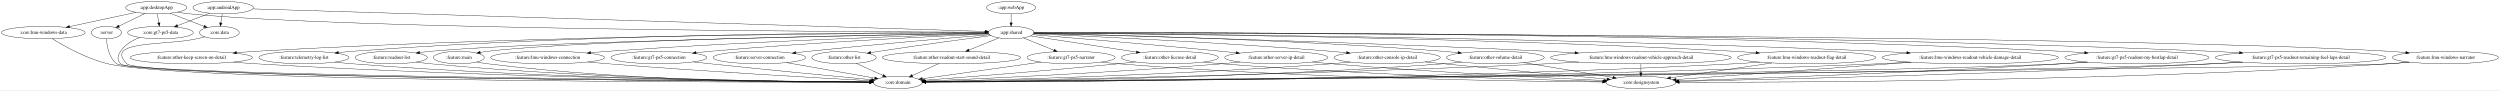
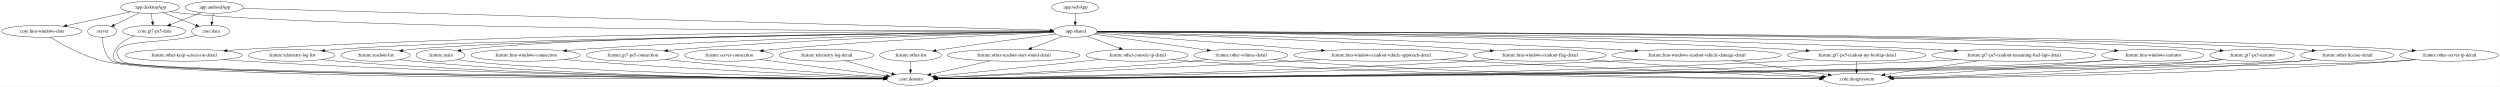
- <svg xmlns="http://www.w3.org/2000/svg" width="7212pt" height="260pt" viewBox="0.00 0.00 7212.28 260.00">
+ <svg xmlns="http://www.w3.org/2000/svg" width="7515pt" height="260pt" viewBox="0.00 0.00 7514.73 260.00">
  <g id="graph0" class="graph" transform="scale(1 1) rotate(0) translate(4 256)">
-     <polygon fill="white" stroke="transparent" points="-4,4 -4,-256 7208.28,-256 7208.28,4 -4,4" />
+     <polygon fill="white" stroke="transparent" points="-4,4 -4,-256 7510.73,-256 7510.73,4 -4,4" />
    <g id="node1" class="node">
      <ellipse fill="none" stroke="black" cx="302.89" cy="-162" rx="43.59" ry="18" />
      <text text-anchor="middle" x="302.89" y="-158.3" font-family="Times,serif" font-size="14.00">:server</text>
    </g>
    <g id="node2" class="node">
-       <ellipse fill="none" stroke="black" cx="2585.89" cy="-18" rx="70.69" ry="18" />
-       <text text-anchor="middle" x="2585.89" y="-14.3" font-family="Times,serif" font-size="14.00">:core:domain</text>
+       <ellipse fill="none" stroke="black" cx="2732.89" cy="-18" rx="70.69" ry="18" />
+       <text text-anchor="middle" x="2732.89" y="-14.3" font-family="Times,serif" font-size="14.00">:core:domain</text>
    </g>
    <g id="edge1" class="edge">
-       <path fill="none" stroke="black" d="M303.16,-143.91C304.53,-123.09 310.3,-88.63 332.89,-72 377.49,-39.16 2106.71,-22.94 2504.76,-19.64" />
-       <polygon fill="black" stroke="black" points="2505.07,-23.14 2515.04,-19.56 2505.01,-16.14 2505.07,-23.14" />
+       <path fill="none" stroke="black" d="M303.16,-143.91C304.52,-123.08 310.29,-88.61 332.89,-72 380.63,-36.91 2238.42,-22.33 2651.89,-19.52" />
+       <polygon fill="black" stroke="black" points="2651.99,-23.02 2661.97,-19.45 2651.95,-16.02 2651.99,-23.02" />
    </g>
    <g id="node3" class="node">
      <ellipse fill="none" stroke="black" cx="639.89" cy="-234" rx="87.18" ry="18" />
      <text text-anchor="middle" x="639.89" y="-230.3" font-family="Times,serif" font-size="14.00">:app:androidApp</text>
    </g>
    <g id="node4" class="node">
-       <ellipse fill="none" stroke="black" cx="2912.89" cy="-162" rx="65.79" ry="18" />
-       <text text-anchor="middle" x="2912.89" y="-158.3" font-family="Times,serif" font-size="14.00">:app:shared</text>
+       <ellipse fill="none" stroke="black" cx="3227.89" cy="-162" rx="65.79" ry="18" />
+       <text text-anchor="middle" x="3227.89" y="-158.3" font-family="Times,serif" font-size="14.00">:app:shared</text>
    </g>
    <g id="edge2" class="edge">
-       <path fill="none" stroke="black" d="M725.53,-230.36C1088.49,-219.18 2496.79,-175.81 2838.08,-165.3" />
-       <polygon fill="black" stroke="black" points="2838.22,-168.8 2848.11,-165 2838,-161.8 2838.22,-168.8" />
+       <path fill="none" stroke="black" d="M725.63,-230.68C1122.6,-219.94 2778.61,-175.15 3152.61,-165.04" />
+       <polygon fill="black" stroke="black" points="3152.87,-168.53 3162.77,-164.76 3152.68,-161.53 3152.87,-168.53" />
    </g>
    <g id="node5" class="node">
      <ellipse fill="none" stroke="black" cx="628.89" cy="-162" rx="57.39" ry="18" />
      <text text-anchor="middle" x="628.89" y="-158.3" font-family="Times,serif" font-size="14.00">:core:data</text>
    </g>
    <g id="edge3" class="edge">
      <path fill="none" stroke="black" d="M637.17,-215.7C635.96,-207.98 634.5,-198.71 633.15,-190.11" />
      <polygon fill="black" stroke="black" points="636.59,-189.44 631.58,-180.1 629.67,-190.53 636.59,-189.44" />
    </g>
    <g id="node6" class="node">
      <ellipse fill="none" stroke="black" cx="458.89" cy="-162" rx="94.78" ry="18" />
      <text text-anchor="middle" x="458.89" y="-158.3" font-family="Times,serif" font-size="14.00">:core:gt7-ps5-data</text>
    </g>
    <g id="edge4" class="edge">
      <path fill="none" stroke="black" d="M600.61,-217.81C573.53,-207.33 537.31,-193.33 508.26,-182.09" />
      <polygon fill="black" stroke="black" points="509.3,-178.74 498.71,-178.4 506.78,-185.27 509.3,-178.74" />
    </g>
    <g id="node9" class="node">
      <ellipse fill="none" stroke="black" cx="1319.89" cy="-90" rx="73.39" ry="18" />
      <text text-anchor="middle" x="1319.89" y="-86.3" font-family="Times,serif" font-size="14.00">:feature:main</text>
    </g>
    <g id="edge10" class="edge">
-       <path fill="none" stroke="black" d="M2847.42,-160.16C2595.55,-156.69 1688.92,-142.07 1402.89,-108 1396.02,-107.18 1388.87,-106.09 1381.78,-104.85" />
-       <polygon fill="black" stroke="black" points="1381.94,-101.32 1371.47,-102.95 1380.67,-108.21 1381.94,-101.32" />
+       <path fill="none" stroke="black" d="M3162.23,-160.62C2878.22,-158.72 1753.96,-148.74 1402.89,-108 1396.02,-107.2 1388.87,-106.12 1381.78,-104.9" />
+       <polygon fill="black" stroke="black" points="1381.94,-101.37 1371.47,-103 1380.67,-108.25 1381.94,-101.37" />
    </g>
    <g id="node10" class="node">
      <ellipse fill="none" stroke="black" cx="1575.89" cy="-90" rx="164.37" ry="18" />
      <text text-anchor="middle" x="1575.89" y="-86.3" font-family="Times,serif" font-size="14.00">:feature:lmu-windows-connection</text>
    </g>
    <g id="edge11" class="edge">
-       <path fill="none" stroke="black" d="M2847.88,-159.22C2671.26,-154.13 2167.71,-137.91 1749.89,-108 1733.84,-106.85 1716.98,-105.45 1700.34,-103.95" />
-       <polygon fill="black" stroke="black" points="1700.28,-100.43 1690.01,-103 1699.64,-107.4 1700.28,-100.43" />
+       <path fill="none" stroke="black" d="M3162.26,-160.09C2954.84,-156.89 2294.94,-144.36 1749.89,-108 1733.43,-106.9 1716.12,-105.5 1699.07,-103.98" />
+       <polygon fill="black" stroke="black" points="1699.34,-100.49 1689.06,-103.08 1698.7,-107.47 1699.34,-100.49" />
    </g>
    <g id="node11" class="node">
      <ellipse fill="none" stroke="black" cx="1896.89" cy="-90" rx="138.38" ry="18" />
      <text text-anchor="middle" x="1896.89" y="-86.3" font-family="Times,serif" font-size="14.00">:feature:gt7-ps5-connection</text>
    </g>
    <g id="edge12" class="edge">
-       <path fill="none" stroke="black" d="M2848.56,-158.25C2704.47,-151.83 2344.93,-134.37 2044.89,-108 2031.62,-106.83 2017.7,-105.45 2003.93,-103.98" />
-       <polygon fill="black" stroke="black" points="2004.26,-100.5 1993.94,-102.9 2003.5,-107.45 2004.26,-100.5" />
+       <path fill="none" stroke="black" d="M3162.71,-159.67C2983.85,-155.68 2470.39,-141.93 2044.89,-108 2031.3,-106.92 2017.03,-105.56 2002.94,-104.09" />
+       <polygon fill="black" stroke="black" points="2003.04,-100.58 1992.73,-102.99 2002.3,-107.54 2003.04,-100.58" />
    </g>
    <g id="node12" class="node">
      <ellipse fill="none" stroke="black" cx="2186.89" cy="-90" rx="133.48" ry="18" />
      <text text-anchor="middle" x="2186.89" y="-86.3" font-family="Times,serif" font-size="14.00">:feature:server-connection</text>
    </g>
    <g id="edge13" class="edge">
-       <path fill="none" stroke="black" d="M2851.03,-155.97C2744.36,-147.17 2518.98,-128 2328.89,-108 2316.81,-106.73 2304.16,-105.32 2291.6,-103.88" />
-       <polygon fill="black" stroke="black" points="2291.9,-100.39 2281.56,-102.72 2291.09,-107.34 2291.9,-100.39" />
+       <path fill="none" stroke="black" d="M3163.2,-158.53C3015.26,-152.57 2640.93,-135.85 2328.89,-108 2316.28,-106.87 2303.05,-105.52 2289.96,-104.08" />
+       <polygon fill="black" stroke="black" points="2290.32,-100.6 2279.99,-102.96 2289.54,-107.55 2290.32,-100.6" />
    </g>
    <g id="node13" class="node">
-       <ellipse fill="none" stroke="black" cx="7050.89" cy="-90" rx="153.27" ry="18" />
-       <text text-anchor="middle" x="7050.89" y="-86.3" font-family="Times,serif" font-size="14.00">:feature:lmu-windows-narrator</text>
+       <ellipse fill="none" stroke="black" cx="6466.89" cy="-90" rx="153.27" ry="18" />
+       <text text-anchor="middle" x="6466.89" y="-86.3" font-family="Times,serif" font-size="14.00">:feature:lmu-windows-narrator</text>
    </g>
    <g id="edge14" class="edge">
-       <path fill="none" stroke="black" d="M2978.78,-160.94C3431.02,-160.41 6082.21,-155.29 6887.89,-108 6903.65,-107.08 6920.23,-105.75 6936.55,-104.25" />
-       <polygon fill="black" stroke="black" points="6937.03,-107.72 6946.66,-103.29 6936.37,-100.75 6937.03,-107.72" />
+       <path fill="none" stroke="black" d="M3293.49,-160.65C3682.33,-158.43 5688.63,-145.31 6303.89,-108 6319.65,-107.04 6336.23,-105.7 6352.54,-104.19" />
+       <polygon fill="black" stroke="black" points="6353.03,-107.66 6362.65,-103.23 6352.37,-100.69 6353.03,-107.66" />
    </g>
    <g id="node14" class="node">
-       <ellipse fill="none" stroke="black" cx="3085.89" cy="-90" rx="127.28" ry="18" />
-       <text text-anchor="middle" x="3085.89" y="-86.3" font-family="Times,serif" font-size="14.00">:feature:gt7-ps5-narrator</text>
+       <ellipse fill="none" stroke="black" cx="6765.89" cy="-90" rx="127.28" ry="18" />
+       <text text-anchor="middle" x="6765.89" y="-86.3" font-family="Times,serif" font-size="14.00">:feature:gt7-ps5-narrator</text>
    </g>
    <g id="edge15" class="edge">
-       <path fill="none" stroke="black" d="M2948.32,-146.67C2973.81,-136.35 3008.51,-122.31 3036.69,-110.91" />
-       <polygon fill="black" stroke="black" points="3038.02,-114.15 3045.97,-107.15 3035.39,-107.66 3038.02,-114.15" />
+       <path fill="none" stroke="black" d="M3293.61,-160.94C3706.35,-160.45 5945.35,-155.6 6628.89,-108 6641.85,-107.1 6655.45,-105.82 6668.86,-104.36" />
+       <polygon fill="black" stroke="black" points="6669.51,-107.8 6679.06,-103.21 6668.73,-100.85 6669.51,-107.8" />
    </g>
    <g id="node15" class="node">
-       <ellipse fill="none" stroke="black" cx="3370.89" cy="-90" rx="139.98" ry="18" />
-       <text text-anchor="middle" x="3370.89" y="-86.3" font-family="Times,serif" font-size="14.00">:feature:other-license-detail</text>
+       <ellipse fill="none" stroke="black" cx="7050.89" cy="-90" rx="139.98" ry="18" />
+       <text text-anchor="middle" x="7050.89" y="-86.3" font-family="Times,serif" font-size="14.00">:feature:other-license-detail</text>
    </g>
    <g id="edge16" class="edge">
-       <path fill="none" stroke="black" d="M2969.05,-152.42C3045.1,-140.79 3181.97,-119.87 3274.6,-105.72" />
-       <polygon fill="black" stroke="black" points="3275.18,-109.17 3284.54,-104.2 3274.13,-102.25 3275.18,-109.17" />
+       <path fill="none" stroke="black" d="M3293.57,-160.94C3725.14,-160.45 6160.24,-155.54 6901.89,-108 6916.14,-107.09 6931.12,-105.78 6945.87,-104.3" />
+       <polygon fill="black" stroke="black" points="6946.44,-107.76 6956.03,-103.25 6945.72,-100.8 6946.44,-107.76" />
    </g>
    <g id="node16" class="node">
-       <ellipse fill="none" stroke="black" cx="2430.89" cy="-90" rx="92.88" ry="18" />
-       <text text-anchor="middle" x="2430.89" y="-86.3" font-family="Times,serif" font-size="14.00">:feature:other-list</text>
+       <ellipse fill="none" stroke="black" cx="2732.89" cy="-90" rx="92.88" ry="18" />
+       <text text-anchor="middle" x="2732.89" y="-86.3" font-family="Times,serif" font-size="14.00">:feature:other-list</text>
    </g>
    <g id="edge17" class="edge">
-       <path fill="none" stroke="black" d="M2855.04,-153.48C2780.32,-143.64 2646.25,-125.57 2531.89,-108 2524.08,-106.8 2515.94,-105.5 2507.82,-104.18" />
-       <polygon fill="black" stroke="black" points="2508.38,-100.73 2497.94,-102.56 2507.24,-107.64 2508.38,-100.73" />
+       <path fill="none" stroke="black" d="M3169.39,-153.74C3092.38,-144.05 2952.8,-126 2833.89,-108 2826.01,-106.81 2817.8,-105.51 2809.62,-104.19" />
+       <polygon fill="black" stroke="black" points="2810.1,-100.72 2799.66,-102.56 2808.97,-107.63 2810.1,-100.72" />
    </g>
    <g id="node17" class="node">
-       <ellipse fill="none" stroke="black" cx="3677.89" cy="-90" rx="148.67" ry="18" />
-       <text text-anchor="middle" x="3677.89" y="-86.3" font-family="Times,serif" font-size="14.00">:feature:other-server-ip-detail</text>
+       <ellipse fill="none" stroke="black" cx="7357.89" cy="-90" rx="148.67" ry="18" />
+       <text text-anchor="middle" x="7357.89" y="-86.3" font-family="Times,serif" font-size="14.00">:feature:other-server-ip-detail</text>
    </g>
    <g id="edge18" class="edge">
-       <path fill="none" stroke="black" d="M2974.97,-155.99C3084.88,-147.04 3320.9,-127.39 3519.89,-108 3533.48,-106.68 3547.72,-105.23 3561.85,-103.75" />
-       <polygon fill="black" stroke="black" points="3562.53,-107.2 3572.11,-102.68 3561.8,-100.24 3562.53,-107.2" />
+       <path fill="none" stroke="black" d="M3293.73,-160.97C3745.64,-160.63 6394.9,-156.57 7199.89,-108 7215.02,-107.09 7230.94,-105.78 7246.61,-104.3" />
+       <polygon fill="black" stroke="black" points="7247.25,-107.75 7256.86,-103.3 7246.57,-100.78 7247.25,-107.75" />
    </g>
    <g id="node18" class="node">
-       <ellipse fill="none" stroke="black" cx="3997.89" cy="-90" rx="153.27" ry="18" />
-       <text text-anchor="middle" x="3997.89" y="-86.3" font-family="Times,serif" font-size="14.00">:feature:other-console-ip-detail</text>
+       <ellipse fill="none" stroke="black" cx="3413.89" cy="-90" rx="153.27" ry="18" />
+       <text text-anchor="middle" x="3413.89" y="-86.3" font-family="Times,serif" font-size="14.00">:feature:other-console-ip-detail</text>
    </g>
    <g id="edge19" class="edge">
-       <path fill="none" stroke="black" d="M2977.3,-158.35C3127.76,-151.93 3513.93,-134.12 3835.89,-108 3850.32,-106.83 3865.45,-105.45 3880.44,-103.98" />
-       <polygon fill="black" stroke="black" points="3881.17,-107.43 3890.77,-102.96 3880.48,-100.46 3881.17,-107.43" />
+       <path fill="none" stroke="black" d="M3265.08,-147C3292.54,-136.67 3330.29,-122.46 3360.9,-110.94" />
+       <polygon fill="black" stroke="black" points="3362.44,-114.1 3370.56,-107.31 3359.97,-107.55 3362.44,-114.1" />
    </g>
    <g id="node19" class="node">
-       <ellipse fill="none" stroke="black" cx="2740.89" cy="-90" rx="199.56" ry="18" />
-       <text text-anchor="middle" x="2740.89" y="-86.3" font-family="Times,serif" font-size="14.00">:feature:other-readout-start-sound-detail</text>
+       <ellipse fill="none" stroke="black" cx="3042.89" cy="-90" rx="199.56" ry="18" />
+       <text text-anchor="middle" x="3042.89" y="-86.3" font-family="Times,serif" font-size="14.00">:feature:other-readout-start-sound-detail</text>
    </g>
    <g id="edge20" class="edge">
-       <path fill="none" stroke="black" d="M2877.67,-146.67C2852.79,-136.54 2819.07,-122.82 2791.34,-111.53" />
-       <polygon fill="black" stroke="black" points="2792.39,-108.18 2781.81,-107.65 2789.75,-114.66 2792.39,-108.18" />
+       <path fill="none" stroke="black" d="M3190.9,-147C3163.87,-136.78 3126.82,-122.76 3096.55,-111.31" />
+       <polygon fill="black" stroke="black" points="3097.58,-107.95 3086.98,-107.68 3095.1,-114.5 3097.58,-107.95" />
    </g>
    <g id="node20" class="node">
-       <ellipse fill="none" stroke="black" cx="4309.89" cy="-90" rx="141.07" ry="18" />
-       <text text-anchor="middle" x="4309.89" y="-86.3" font-family="Times,serif" font-size="14.00">:feature:other-volume-detail</text>
+       <ellipse fill="none" stroke="black" cx="3725.89" cy="-90" rx="141.07" ry="18" />
+       <text text-anchor="middle" x="3725.89" y="-86.3" font-family="Times,serif" font-size="14.00">:feature:other-volume-detail</text>
    </g>
    <g id="edge21" class="edge">
-       <path fill="none" stroke="black" d="M2978.23,-159.84C3163.6,-156.21 3708.65,-143.12 4159.89,-108 4173.56,-106.94 4187.9,-105.6 4202.07,-104.14" />
-       <polygon fill="black" stroke="black" points="4202.77,-107.59 4212.35,-103.06 4202.04,-100.63 4202.77,-107.59" />
+       <path fill="none" stroke="black" d="M3285.02,-152.97C3367.85,-141.33 3522.55,-119.58 3624.89,-105.2" />
+       <polygon fill="black" stroke="black" points="3625.52,-108.64 3634.94,-103.78 3624.55,-101.71 3625.52,-108.64" />
    </g>
    <g id="node21" class="node">
      <ellipse fill="none" stroke="black" cx="547.89" cy="-90" rx="176.57" ry="18" />
      <text text-anchor="middle" x="547.89" y="-86.3" font-family="Times,serif" font-size="14.00">:feature:other-keep-screen-on-detail</text>
    </g>
    <g id="edge22" class="edge">
-       <path fill="none" stroke="black" d="M2847.31,-161C2582.64,-160.68 1567.37,-156.17 733.89,-108 715.92,-106.96 696.99,-105.57 678.37,-104.04" />
-       <polygon fill="black" stroke="black" points="678.62,-100.55 668.37,-103.19 678.04,-107.52 678.62,-100.55" />
+       <path fill="none" stroke="black" d="M3161.83,-161.29C2873.62,-162.2 1697.6,-162.21 733.89,-108 715.91,-106.99 696.99,-105.62 678.37,-104.09" />
+       <polygon fill="black" stroke="black" points="678.62,-100.6 668.36,-103.25 678.04,-107.57 678.62,-100.6" />
    </g>
    <g id="node22" class="node">
      <ellipse fill="none" stroke="black" cx="872.89" cy="-90" rx="129.98" ry="18" />
      <text text-anchor="middle" x="872.89" y="-86.3" font-family="Times,serif" font-size="14.00">:feature:telemetry-log-list</text>
    </g>
    <g id="edge23" class="edge">
-       <path fill="none" stroke="black" d="M2847.11,-161.4C2603.5,-162.4 1729.63,-161.78 1011.89,-108 999.04,-107.04 985.56,-105.74 972.25,-104.3" />
-       <polygon fill="black" stroke="black" points="972.45,-100.8 962.12,-103.17 971.67,-107.76 972.45,-100.8" />
+       <path fill="none" stroke="black" d="M3162.39,-160.3C2842.91,-156.75 1445.96,-139.66 1011.89,-108 998.94,-107.06 985.35,-105.77 971.95,-104.32" />
+       <polygon fill="black" stroke="black" points="972.07,-100.81 961.75,-103.18 971.3,-107.77 972.07,-100.81" />
    </g>
    <g id="node23" class="node">
      <ellipse fill="none" stroke="black" cx="1124.89" cy="-90" rx="103.98" ry="18" />
      <text text-anchor="middle" x="1124.89" y="-86.3" font-family="Times,serif" font-size="14.00">:feature:readout-list</text>
    </g>
    <g id="edge24" class="edge">
-       <path fill="none" stroke="black" d="M2847.31,-159.96C2578.34,-155.52 1558.79,-137.11 1237.89,-108 1227.71,-107.08 1217.05,-105.84 1206.51,-104.44" />
-       <polygon fill="black" stroke="black" points="1206.85,-100.96 1196.47,-103.07 1205.9,-107.89 1206.85,-100.96" />
+       <path fill="none" stroke="black" d="M3162.47,-160.34C2863.39,-157.15 1624.33,-142.09 1237.89,-108 1227.71,-107.1 1217.04,-105.88 1206.51,-104.49" />
+       <polygon fill="black" stroke="black" points="1206.85,-101.01 1196.46,-103.12 1205.9,-107.94 1206.85,-101.01" />
    </g>
    <g id="node24" class="node">
-       <ellipse fill="none" stroke="black" cx="4729.89" cy="-90" rx="260.75" ry="18" />
-       <text text-anchor="middle" x="4729.89" y="-86.3" font-family="Times,serif" font-size="14.00">:feature:lmu-windows-readout-vehicle-approach-detail</text>
+       <ellipse fill="none" stroke="black" cx="4145.89" cy="-90" rx="260.75" ry="18" />
+       <text text-anchor="middle" x="4145.89" y="-86.3" font-family="Times,serif" font-size="14.00">:feature:lmu-windows-readout-vehicle-approach-detail</text>
    </g>
    <g id="edge25" class="edge">
-       <path fill="none" stroke="black" d="M2978.14,-159.43C3191.19,-154.17 3885.81,-135.9 4459.89,-108 4485.68,-106.75 4512.85,-105.25 4539.61,-103.67" />
-       <polygon fill="black" stroke="black" points="4540.06,-107.14 4549.84,-103.06 4539.65,-100.16 4540.06,-107.14" />
+       <path fill="none" stroke="black" d="M3290.27,-156.24C3427.54,-145.78 3760.11,-120.42 3967.86,-104.57" />
+       <polygon fill="black" stroke="black" points="3968.27,-108.05 3977.97,-103.8 3967.73,-101.07 3968.27,-108.05" />
    </g>
    <g id="node25" class="node">
-       <ellipse fill="none" stroke="black" cx="5207.89" cy="-90" rx="199.56" ry="18" />
-       <text text-anchor="middle" x="5207.89" y="-86.3" font-family="Times,serif" font-size="14.00">:feature:lmu-windows-readout-flag-detail</text>
+       <ellipse fill="none" stroke="black" cx="4623.89" cy="-90" rx="199.56" ry="18" />
+       <text text-anchor="middle" x="4623.89" y="-86.3" font-family="Times,serif" font-size="14.00">:feature:lmu-windows-readout-flag-detail</text>
    </g>
    <g id="edge26" class="edge">
-       <path fill="none" stroke="black" d="M2978.74,-160.67C3236.85,-159.11 4204.56,-150.57 4999.89,-108 5019.94,-106.93 5041.06,-105.52 5061.85,-103.98" />
-       <polygon fill="black" stroke="black" points="5062.31,-107.45 5072.02,-103.21 5061.79,-100.47 5062.31,-107.45" />
+       <path fill="none" stroke="black" d="M3292.65,-158.95C3471.53,-153.12 3987.57,-135.05 4415.89,-108 4435.22,-106.78 4455.55,-105.33 4475.62,-103.79" />
+       <polygon fill="black" stroke="black" points="4476.06,-107.27 4485.76,-103.01 4475.52,-100.29 4476.06,-107.27" />
    </g>
    <g id="node26" class="node">
-       <ellipse fill="none" stroke="black" cx="5679.89" cy="-90" rx="254.55" ry="18" />
-       <text text-anchor="middle" x="5679.89" y="-86.3" font-family="Times,serif" font-size="14.00">:feature:lmu-windows-readout-vehicle-damage-detail</text>
+       <ellipse fill="none" stroke="black" cx="5095.89" cy="-90" rx="254.55" ry="18" />
+       <text text-anchor="middle" x="5095.89" y="-86.3" font-family="Times,serif" font-size="14.00">:feature:lmu-windows-readout-vehicle-damage-detail</text>
    </g>
    <g id="edge27" class="edge">
-       <path fill="none" stroke="black" d="M2978.69,-160.66C3267.09,-158.93 4448.13,-149.54 5416.89,-108 5442.73,-106.89 5469.98,-105.44 5496.76,-103.86" />
-       <polygon fill="black" stroke="black" points="5497.23,-107.34 5507,-103.25 5496.81,-100.35 5497.23,-107.34" />
+       <path fill="none" stroke="black" d="M3293.28,-159.58C3511.58,-154.68 4235.23,-137.18 4832.89,-108 4858.12,-106.77 4884.69,-105.28 4910.86,-103.7" />
+       <polygon fill="black" stroke="black" points="4911.1,-107.19 4920.87,-103.09 4910.67,-100.2 4911.1,-107.19" />
    </g>
    <g id="node27" class="node">
-       <ellipse fill="none" stroke="black" cx="6160.89" cy="-90" rx="207.96" ry="18" />
-       <text text-anchor="middle" x="6160.89" y="-86.3" font-family="Times,serif" font-size="14.00">:feature:gt7-ps5-readout-my-bestlap-detail</text>
+       <ellipse fill="none" stroke="black" cx="5576.89" cy="-90" rx="207.96" ry="18" />
+       <text text-anchor="middle" x="5576.89" y="-86.3" font-family="Times,serif" font-size="14.00">:feature:gt7-ps5-readout-my-bestlap-detail</text>
    </g>
    <g id="edge28" class="edge">
-       <path fill="none" stroke="black" d="M2978.52,-161.33C3301.6,-162.63 4755.16,-164.9 5943.89,-108 5965.25,-106.98 5987.77,-105.58 6009.89,-104.01" />
-       <polygon fill="black" stroke="black" points="6010.29,-107.49 6020.02,-103.29 6009.79,-100.51 6010.29,-107.49" />
+       <path fill="none" stroke="black" d="M3293.36,-160.64C3554.31,-158.96 4545.49,-149.99 5359.89,-108 5381,-106.91 5403.24,-105.49 5425.12,-103.93" />
+       <polygon fill="black" stroke="black" points="5425.42,-107.41 5435.14,-103.2 5424.91,-100.43 5425.42,-107.41" />
    </g>
    <g id="node28" class="node">
-       <ellipse fill="none" stroke="black" cx="6632.89" cy="-90" rx="246.16" ry="18" />
-       <text text-anchor="middle" x="6632.89" y="-86.3" font-family="Times,serif" font-size="14.00">:feature:gt7-ps5-readout-remaining-fuel-laps-detail</text>
+       <ellipse fill="none" stroke="black" cx="6048.89" cy="-90" rx="246.16" ry="18" />
+       <text text-anchor="middle" x="6048.89" y="-86.3" font-family="Times,serif" font-size="14.00">:feature:gt7-ps5-readout-remaining-fuel-laps-detail</text>
    </g>
    <g id="edge29" class="edge">
-       <path fill="none" stroke="black" d="M2978.7,-161.25C3328.67,-162.32 5006.94,-164.15 6377.89,-108 6403.34,-106.96 6430.21,-105.53 6456.56,-103.94" />
-       <polygon fill="black" stroke="black" points="6456.87,-107.42 6466.64,-103.32 6456.44,-100.44 6456.87,-107.42" />
+       <path fill="none" stroke="black" d="M3293.84,-160.75C3586.8,-159.41 4799.52,-151.39 5793.89,-108 5818.93,-106.91 5845.34,-105.47 5871.3,-103.89" />
+       <polygon fill="black" stroke="black" points="5871.84,-107.36 5881.61,-103.25 5871.41,-100.38 5871.84,-107.36" />
    </g>
    <g id="edge31" class="edge">
-       <path fill="none" stroke="black" d="M586.75,-149.65C578.85,-147.66 570.63,-145.69 562.89,-144 470.18,-123.79 295.59,-139.89 361.89,-72 400.06,-32.9 2109.67,-21.51 2504.93,-19.39" />
-       <polygon fill="black" stroke="black" points="2505.15,-22.89 2515.13,-19.34 2505.11,-15.89 2505.15,-22.89" />
+       <path fill="none" stroke="black" d="M586.75,-149.65C578.85,-147.66 570.63,-145.69 562.89,-144 470.18,-123.79 295.54,-139.84 361.89,-72 402.79,-30.17 2241,-20.84 2651.97,-19.27" />
+       <polygon fill="black" stroke="black" points="2652,-22.77 2661.99,-19.23 2651.97,-15.77 2652,-22.77" />
    </g>
    <g id="edge32" class="edge">
-       <path fill="none" stroke="black" d="M399.35,-147.84C378.12,-139.97 356.39,-127.53 343.89,-108 335.26,-94.53 332.71,-83.45 343.89,-72 382.4,-32.57 2107.7,-21.42 2504.93,-19.38" />
-       <polygon fill="black" stroke="black" points="2505.2,-22.88 2515.18,-19.33 2505.16,-15.88 2505.2,-22.88" />
+       <path fill="none" stroke="black" d="M399.35,-147.84C378.12,-139.97 356.39,-127.53 343.89,-108 335.26,-94.53 332.7,-83.44 343.89,-72 385.13,-29.83 2239.28,-20.76 2652.03,-19.26" />
+       <polygon fill="black" stroke="black" points="2652.1,-22.76 2662.09,-19.22 2652.08,-15.76 2652.1,-22.76" />
    </g>
    <g id="node7" class="node">
      <ellipse fill="none" stroke="black" cx="446.89" cy="-234" rx="88.28" ry="18" />
      <text text-anchor="middle" x="446.89" y="-230.3" font-family="Times,serif" font-size="14.00">:app:desktopApp</text>
    </g>
    <g id="edge9" class="edge">
      <path fill="none" stroke="black" d="M414.21,-217.12C391.9,-206.27 362.31,-191.88 339.24,-180.67" />
      <polygon fill="black" stroke="black" points="340.64,-177.46 330.12,-176.24 337.58,-183.76 340.64,-177.46" />
    </g>
    <g id="edge5" class="edge">
-       <path fill="none" stroke="black" d="M507.75,-220.89C519.69,-218.92 532.15,-217.15 543.89,-216 1004.42,-170.75 2485.03,-164.1 2837.2,-163.15" />
-       <polygon fill="black" stroke="black" points="2837.3,-166.65 2847.29,-163.13 2837.28,-159.65 2837.3,-166.65" />
+       <path fill="none" stroke="black" d="M507.75,-220.86C519.69,-218.9 532.15,-217.14 543.89,-216 1070.1,-165 2771.57,-162.77 3151.98,-162.92" />
+       <polygon fill="black" stroke="black" points="3152.05,-166.42 3162.05,-162.93 3152.05,-159.42 3152.05,-166.42" />
    </g>
    <g id="edge6" class="edge">
      <path fill="none" stroke="black" d="M486.38,-217.81C515.34,-206.67 554.68,-191.54 584.69,-180" />
      <polygon fill="black" stroke="black" points="586.01,-183.24 594.08,-176.39 583.49,-176.71 586.01,-183.24" />
    </g>
    <g id="edge8" class="edge">
      <path fill="none" stroke="black" d="M449.86,-215.7C451.18,-207.98 452.77,-198.71 454.24,-190.11" />
      <polygon fill="black" stroke="black" points="457.72,-190.55 455.96,-180.1 450.82,-189.37 457.72,-190.55" />
    </g>
    <g id="node8" class="node">
      <ellipse fill="none" stroke="black" cx="120.89" cy="-162" rx="120.78" ry="18" />
      <text text-anchor="middle" x="120.89" y="-158.3" font-family="Times,serif" font-size="14.00">:core:lmu-windows-data</text>
    </g>
    <g id="edge7" class="edge">
      <path fill="none" stroke="black" d="M388.23,-220.4C334.6,-208.89 254.96,-191.79 196.56,-179.25" />
      <polygon fill="black" stroke="black" points="197.15,-175.8 186.64,-177.12 195.68,-182.64 197.15,-175.8" />
    </g>
    <g id="edge33" class="edge">
-       <path fill="none" stroke="black" d="M146.67,-144.29C181.42,-122.81 245.96,-86.57 306.89,-72 523.71,-20.14 2124.36,-18.51 2504.89,-18.87" />
-       <polygon fill="black" stroke="black" points="2504.98,-22.37 2514.99,-18.88 2504.99,-15.37 2504.98,-22.37" />
+       <path fill="none" stroke="black" d="M146.67,-144.27C181.41,-122.78 245.95,-86.53 306.89,-72 538.74,-16.72 2256.52,-17.76 2651.9,-18.74" />
+       <polygon fill="black" stroke="black" points="2652.09,-22.24 2662.1,-18.77 2652.11,-15.24 2652.09,-22.24" />
    </g>
    <g id="edge50" class="edge">
-       <path fill="none" stroke="black" d="M1371.48,-77.13C1381.84,-75.11 1392.67,-73.27 1402.89,-72 1814.79,-20.91 2312.76,-17.44 2504.88,-18.26" />
-       <polygon fill="black" stroke="black" points="2504.88,-21.76 2514.89,-18.3 2504.91,-14.76 2504.88,-21.76" />
+       <path fill="none" stroke="black" d="M1371.48,-77.09C1381.83,-75.08 1392.67,-73.24 1402.89,-72 1646.83,-42.36 2403.39,-25.39 2652.47,-20.49" />
+       <polygon fill="black" stroke="black" points="2652.6,-23.99 2662.53,-20.3 2652.47,-16.99 2652.6,-23.99" />
    </g>
    <g id="edge41" class="edge">
-       <path fill="none" stroke="black" d="M1691.43,-77.15C1710.93,-75.32 1730.98,-73.52 1749.89,-72 2027.88,-49.61 2358.52,-31.03 2506.92,-23.11" />
-       <polygon fill="black" stroke="black" points="2507.49,-26.58 2517.29,-22.56 2507.12,-19.59 2507.49,-26.58" />
+       <path fill="none" stroke="black" d="M1690.48,-77.09C1710.28,-75.24 1730.67,-73.46 1749.89,-72 2085.2,-46.59 2485.75,-28.93 2653.19,-22.12" />
+       <polygon fill="black" stroke="black" points="2653.55,-25.61 2663.4,-21.71 2653.27,-18.61 2653.55,-25.61" />
    </g>
    <g id="edge34" class="edge">
-       <path fill="none" stroke="black" d="M1995.98,-77.39C2012.31,-75.54 2029.07,-73.68 2044.89,-72 2210.86,-54.34 2405.72,-35.78 2510.33,-26" />
-       <polygon fill="black" stroke="black" points="2510.85,-29.47 2520.48,-25.05 2510.2,-22.5 2510.85,-29.47" />
+       <path fill="none" stroke="black" d="M1994.76,-77.23C2011.47,-75.38 2028.67,-73.56 2044.89,-72 2265.78,-50.81 2527.22,-32.54 2654.87,-24.05" />
+       <polygon fill="black" stroke="black" points="2655.2,-27.54 2664.95,-23.39 2654.74,-20.56 2655.2,-27.54" />
    </g>
    <g id="edge63" class="edge">
-       <path fill="none" stroke="black" d="M2264.77,-75.34C2338.91,-62.33 2449.29,-42.96 2519.41,-30.66" />
-       <polygon fill="black" stroke="black" points="2520.21,-34.08 2529.45,-28.9 2519,-27.18 2520.21,-34.08" />
+       <path fill="none" stroke="black" d="M2279.82,-77.09C2387.57,-63.27 2562.89,-40.79 2660.85,-28.24" />
+       <polygon fill="black" stroke="black" points="2661.47,-31.68 2670.95,-26.94 2660.58,-24.74 2661.47,-31.68" />
    </g>
    <g id="edge42" class="edge">
-       <path fill="none" stroke="black" d="M6947.1,-76.74C6927.46,-74.82 6907.06,-73.12 6887.89,-72 6669.26,-59.28 3239.69,-25.38 2666.76,-19.79" />
-       <polygon fill="black" stroke="black" points="2666.56,-16.28 2656.53,-19.69 2666.5,-23.28 2666.56,-16.28" />
+       <path fill="none" stroke="black" d="M6362.66,-76.73C6343.15,-74.83 6322.92,-73.13 6303.89,-72 5592.12,-29.69 3276.91,-20.62 2813.91,-19.22" />
+       <polygon fill="black" stroke="black" points="2813.65,-15.72 2803.64,-19.19 2813.63,-22.72 2813.65,-15.72" />
    </g>
    <g id="node30" class="node">
-       <ellipse fill="none" stroke="black" cx="4729.89" cy="-18" rx="100.98" ry="18" />
-       <text text-anchor="middle" x="4729.89" y="-14.3" font-family="Times,serif" font-size="14.00">:core:designsystem</text>
+       <ellipse fill="none" stroke="black" cx="5576.89" cy="-18" rx="100.98" ry="18" />
+       <text text-anchor="middle" x="5576.89" y="-14.3" font-family="Times,serif" font-size="14.00">:core:designsystem</text>
    </g>
    <g id="edge43" class="edge">
-       <path fill="none" stroke="black" d="M6946.21,-76.84C6926.84,-74.95 6906.77,-73.21 6887.89,-72 6104.93,-21.64 5159.35,-18.2 4840.75,-18.62" />
-       <polygon fill="black" stroke="black" points="4840.58,-15.12 4830.59,-18.64 4840.6,-22.12 4840.58,-15.12" />
+       <path fill="none" stroke="black" d="M6358.65,-77.23C6340.38,-75.39 6321.6,-73.57 6303.89,-72 6082.07,-52.35 5821.69,-34.67 5680.58,-25.54" />
+       <polygon fill="black" stroke="black" points="5680.41,-22.02 5670.21,-24.87 5679.96,-29.01 5680.41,-22.02" />
    </g>
    <g id="edge35" class="edge">
-       <path fill="none" stroke="black" d="M2998.8,-76.81C2901.67,-63.21 2746.45,-41.48 2656.55,-28.89" />
-       <polygon fill="black" stroke="black" points="2656.85,-25.4 2646.46,-27.48 2655.88,-32.33 2656.85,-25.4" />
+       <path fill="none" stroke="black" d="M6679.06,-76.77C6662.44,-74.84 6645.15,-73.12 6628.89,-72 6236.17,-45.05 3336.65,-23.29 2813.62,-19.56" />
+       <polygon fill="black" stroke="black" points="2813.55,-16.06 2803.52,-19.49 2813.5,-23.06 2813.55,-16.06" />
    </g>
    <g id="edge36" class="edge">
-       <path fill="none" stroke="black" d="M3173.56,-76.87C3189.61,-74.99 3206.23,-73.25 3221.89,-72 3743.46,-30.32 4369.11,-21.42 4618.95,-19.52" />
-       <polygon fill="black" stroke="black" points="4619.14,-23.01 4629.12,-19.44 4619.09,-16.01 4619.14,-23.01" />
+       <path fill="none" stroke="black" d="M6677.19,-77.03C6661.13,-75.14 6644.53,-73.36 6628.89,-72 6285.25,-42.06 5876.88,-27.47 5685.73,-21.86" />
+       <polygon fill="black" stroke="black" points="5685.78,-18.36 5675.68,-21.57 5685.57,-25.36 5685.78,-18.36" />
    </g>
    <g id="edge54" class="edge">
-       <path fill="none" stroke="black" d="M3271.95,-77.28C3255.25,-75.43 3238.08,-73.6 3221.89,-72 3020.73,-52.15 2783.29,-33.67 2663.43,-24.7" />
-       <polygon fill="black" stroke="black" points="2663.49,-21.19 2653.26,-23.94 2662.97,-28.17 2663.49,-21.19" />
+       <path fill="none" stroke="black" d="M6956.03,-76.73C6938.08,-74.82 6919.43,-73.11 6901.89,-72 6480.17,-45.33 3359.17,-23.22 2814.01,-19.54" />
+       <polygon fill="black" stroke="black" points="2813.9,-16.04 2803.88,-19.47 2813.86,-23.04 2813.9,-16.04" />
    </g>
    <g id="edge55" class="edge">
-       <path fill="none" stroke="black" d="M3467.78,-76.95C3485.11,-75.08 3503.02,-73.33 3519.89,-72 3924.9,-40.06 4407.8,-26.14 4620.32,-21.24" />
-       <polygon fill="black" stroke="black" points="4620.62,-24.73 4630.54,-21 4620.46,-17.73 4620.62,-24.73" />
+       <path fill="none" stroke="black" d="M6954.41,-76.94C6936.95,-75.06 6918.89,-73.31 6901.89,-72 6452.02,-37.39 5914.38,-24.71 5687.03,-20.67" />
+       <polygon fill="black" stroke="black" points="5686.82,-17.16 5676.76,-20.49 5686.7,-24.16 5686.82,-17.16" />
    </g>
    <g id="edge56" class="edge">
-       <path fill="none" stroke="black" d="M2465.67,-73.29C2488.68,-62.9 2519,-49.21 2543.43,-38.18" />
-       <polygon fill="black" stroke="black" points="2545.14,-41.24 2552.81,-33.94 2542.26,-34.86 2545.14,-41.24" />
+       <path fill="none" stroke="black" d="M2732.89,-71.7C2732.89,-63.98 2732.89,-54.71 2732.89,-46.11" />
+       <polygon fill="black" stroke="black" points="2736.39,-46.1 2732.89,-36.1 2729.39,-46.1 2736.39,-46.1" />
    </g>
    <g id="edge58" class="edge">
-       <path fill="none" stroke="black" d="M3573.85,-77.05C3555.87,-75.2 3537.35,-73.43 3519.89,-72 3204.1,-46.07 2827.19,-28.88 2665.72,-22.17" />
-       <polygon fill="black" stroke="black" points="2665.53,-18.66 2655.39,-21.74 2665.24,-25.65 2665.53,-18.66" />
+       <path fill="none" stroke="black" d="M7257.29,-76.72C7238.25,-74.81 7218.48,-73.11 7199.89,-72 6746.38,-44.97 3380.89,-23.02 2813.88,-19.49" />
+       <polygon fill="black" stroke="black" points="2813.77,-15.99 2803.75,-19.43 2813.73,-22.99 2813.77,-15.99" />
    </g>
    <g id="edge59" class="edge">
-       <path fill="none" stroke="black" d="M3781.93,-77.09C3799.91,-75.24 3818.43,-73.46 3835.89,-72 4119.83,-48.32 4455.37,-31.38 4623.14,-23.67" />
-       <polygon fill="black" stroke="black" points="4623.38,-27.16 4633.21,-23.21 4623.06,-20.17 4623.38,-27.16" />
+       <path fill="none" stroke="black" d="M7255.57,-76.87C7237.06,-74.99 7217.92,-73.26 7199.89,-72 6632,-32.23 5950.21,-22.23 5687.52,-19.77" />
+       <polygon fill="black" stroke="black" points="5687.25,-16.27 5677.22,-19.68 5687.19,-23.27 5687.25,-16.27" />
    </g>
    <g id="edge51" class="edge">
-       <path fill="none" stroke="black" d="M3892.1,-76.94C3873.39,-75.08 3854.08,-73.34 3835.89,-72 3394.88,-39.54 2864.76,-25.19 2666.17,-20.67" />
-       <polygon fill="black" stroke="black" points="2666.19,-17.17 2656.12,-20.45 2666.03,-24.17 2666.19,-17.17" />
+       <path fill="none" stroke="black" d="M3303.66,-77.39C3286.33,-75.58 3268.63,-73.73 3251.89,-72 3093.8,-55.63 2908.59,-36.8 2807.72,-26.58" />
+       <polygon fill="black" stroke="black" points="2807.93,-23.08 2797.62,-25.55 2807.22,-30.04 2807.93,-23.08" />
    </g>
    <g id="edge52" class="edge">
-       <path fill="none" stroke="black" d="M4107.23,-77.35C4124.84,-75.52 4142.86,-73.68 4159.89,-72 4325.5,-55.61 4518.32,-37.99 4631.91,-27.76" />
-       <polygon fill="black" stroke="black" points="4632.33,-31.23 4641.98,-26.85 4631.7,-24.26 4632.33,-31.23" />
+       <path fill="none" stroke="black" d="M3518.8,-76.78C3537.78,-74.92 3557.41,-73.21 3575.89,-72 4295.29,-24.8 5162.8,-19.29 5465.93,-18.9" />
+       <polygon fill="black" stroke="black" points="5466.04,-22.4 5476.04,-18.89 5466.03,-15.4 5466.04,-22.4" />
    </g>
    <g id="edge57" class="edge">
-       <path fill="none" stroke="black" d="M2703.76,-72.23C2681.09,-62 2652.03,-48.87 2628.43,-38.21" />
-       <polygon fill="black" stroke="black" points="2629.58,-34.89 2619.02,-33.96 2626.69,-41.27 2629.58,-34.89" />
+       <path fill="none" stroke="black" d="M2972.55,-73.12C2918.79,-60.98 2845.43,-44.41 2794.08,-32.82" />
+       <polygon fill="black" stroke="black" points="2794.65,-29.36 2784.12,-30.57 2793.1,-36.19 2794.65,-29.36" />
    </g>
    <g id="edge60" class="edge">
-       <path fill="none" stroke="black" d="M4213.17,-76.9C4195.47,-75.01 4177.14,-73.27 4159.89,-72 3588.92,-30.1 2898.97,-21.28 2666.65,-19.46" />
-       <polygon fill="black" stroke="black" points="2666.62,-15.96 2656.59,-19.39 2666.57,-22.96 2666.62,-15.96" />
+       <path fill="none" stroke="black" d="M3627.12,-77.09C3610.05,-75.24 3592.47,-73.46 3575.89,-72 3295.29,-47.29 2961.17,-29.82 2811.82,-22.64" />
+       <polygon fill="black" stroke="black" points="2811.98,-19.14 2801.82,-22.16 2811.64,-26.14 2811.98,-19.14" />
    </g>
    <g id="edge61" class="edge">
-       <path fill="none" stroke="black" d="M4391.87,-75.34C4466.08,-62.97 4574.79,-44.85 4648.75,-32.52" />
-       <polygon fill="black" stroke="black" points="4649.66,-35.92 4658.94,-30.82 4648.5,-29.02 4649.66,-35.92" />
+       <path fill="none" stroke="black" d="M3822.61,-76.86C3840.31,-74.98 3858.64,-73.24 3875.89,-72 4474.52,-28.82 5194.16,-20.8 5465.83,-19.32" />
+       <polygon fill="black" stroke="black" points="5466.11,-22.82 5476.09,-19.27 5466.07,-15.82 5466.11,-22.82" />
    </g>
    <g id="edge53" class="edge">
-       <path fill="none" stroke="black" d="M668.87,-76.84C690.5,-74.98 712.85,-73.26 733.89,-72 1418.29,-30.97 2246.92,-21.52 2505.13,-19.51" />
-       <polygon fill="black" stroke="black" points="2505.2,-23.01 2515.17,-19.43 2505.14,-16.01 2505.2,-23.01" />
+       <path fill="none" stroke="black" d="M668.87,-76.8C690.5,-74.95 712.85,-73.24 733.89,-72 1478.11,-28.17 2380.34,-20.58 2651.84,-19.27" />
+       <polygon fill="black" stroke="black" points="2652.01,-22.77 2662,-19.22 2651.98,-15.77 2652.01,-22.77" />
+     </g>
+     <g id="edge65" class="edge">
+       <path fill="none" stroke="black" d="M962.12,-76.87C978.64,-74.97 995.77,-73.23 1011.89,-72 1641.8,-23.88 2404.58,-19.09 2651.54,-18.88" />
+       <polygon fill="black" stroke="black" points="2651.87,-22.38 2661.86,-18.88 2651.86,-15.38 2651.87,-22.38" />
+     </g>
+     <g id="edge62" class="edge">
+       <path fill="none" stroke="black" d="M1196.78,-76.93C1210.4,-75 1224.56,-73.24 1237.89,-72 1775.92,-22.15 2426.86,-18.32 2651.82,-18.64" />
+       <polygon fill="black" stroke="black" points="2651.89,-22.14 2661.89,-18.65 2651.9,-15.14 2651.89,-22.14" />
+     </g>
+     <g id="edge46" class="edge">
+       <path fill="none" stroke="black" d="M3963.64,-77.11C3934.3,-75.32 3904.26,-73.55 3875.89,-72 3476.56,-50.17 2998.44,-29.9 2812.4,-22.23" />
+       <polygon fill="black" stroke="black" points="2812.3,-18.73 2802.16,-21.81 2812.01,-25.72 2812.3,-18.73" />
+     </g>
+     <g id="edge47" class="edge">
+       <path fill="none" stroke="black" d="M4327.82,-77.07C4356.94,-75.28 4386.74,-73.53 4414.89,-72 4803.06,-50.88 5264.49,-31.56 5469.52,-23.27" />
+       <polygon fill="black" stroke="black" points="5469.84,-26.76 5479.69,-22.86 5469.55,-19.76 5469.84,-26.76" />
+     </g>
+     <g id="edge44" class="edge">
+       <path fill="none" stroke="black" d="M4487.18,-76.84C4463.42,-75.01 4438.95,-73.3 4415.89,-72 3800.14,-37.16 3056.27,-23.75 2813.63,-20.11" />
+       <polygon fill="black" stroke="black" points="2813.54,-16.61 2803.49,-19.96 2813.44,-23.61 2813.54,-16.61" />
+     </g>
+     <g id="edge45" class="edge">
+       <path fill="none" stroke="black" d="M4765.13,-77.25C4787.46,-75.46 4810.3,-73.65 4831.89,-72 5061.37,-54.46 5330.76,-35.77 5474.41,-25.95" />
+       <polygon fill="black" stroke="black" points="5474.79,-29.43 5484.53,-25.26 5474.32,-22.45 5474.79,-29.43" />
+     </g>
+     <g id="edge48" class="edge">
+       <path fill="none" stroke="black" d="M4922.29,-76.81C4892.48,-74.99 4861.8,-73.3 4832.89,-72 4046.54,-36.68 3093.42,-23.24 2813.69,-19.9" />
+       <polygon fill="black" stroke="black" points="2813.67,-16.4 2803.63,-19.78 2813.58,-23.4 2813.67,-16.4" />
+     </g>
+     <g id="edge49" class="edge">
+       <path fill="none" stroke="black" d="M5201.74,-73.59C5288.75,-60.93 5410.44,-43.22 5491.36,-31.45" />
+       <polygon fill="black" stroke="black" points="5492.12,-34.87 5501.51,-29.97 5491.11,-27.95 5492.12,-34.87" />
+     </g>
+     <g id="edge37" class="edge">
+       <path fill="none" stroke="black" d="M5435.72,-76.75C5410.49,-74.9 5384.42,-73.21 5359.89,-72 4356.75,-22.63 3135.97,-18.98 2813.91,-18.92" />
+       <polygon fill="black" stroke="black" points="2813.74,-15.42 2803.73,-18.92 2813.73,-22.42 2813.74,-15.42" />
+     </g>
+     <g id="edge38" class="edge">
+       <path fill="none" stroke="black" d="M5576.89,-71.7C5576.89,-63.98 5576.89,-54.71 5576.89,-46.11" />
+       <polygon fill="black" stroke="black" points="5580.39,-46.1 5576.89,-36.1 5573.39,-46.1 5580.39,-46.1" />
+     </g>
+     <g id="edge39" class="edge">
+       <path fill="none" stroke="black" d="M5882.29,-76.71C5852.85,-74.87 5822.48,-73.2 5793.89,-72 4610.4,-22.33 3167.64,-18.98 2813.98,-18.94" />
+       <polygon fill="black" stroke="black" points="2813.83,-15.44 2803.83,-18.94 2813.83,-22.44 2813.83,-15.44" />
+     </g>
+     <g id="edge40" class="edge">
+       <path fill="none" stroke="black" d="M5945.31,-73.64C5860.21,-61.02 5741.15,-43.36 5661.65,-31.57" />
+       <polygon fill="black" stroke="black" points="5662.08,-28.1 5651.67,-30.09 5661.05,-35.02 5662.08,-28.1" />
+     </g>
+     <g id="node29" class="node">
+       <ellipse fill="none" stroke="black" cx="3227.89" cy="-234" rx="70.69" ry="18" />
+       <text text-anchor="middle" x="3227.89" y="-230.3" font-family="Times,serif" font-size="14.00">:app:webApp</text>
+     </g>
+     <g id="edge30" class="edge">
+       <path fill="none" stroke="black" d="M3227.89,-215.7C3227.89,-207.98 3227.89,-198.71 3227.89,-190.11" />
+       <polygon fill="black" stroke="black" points="3231.39,-190.1 3227.89,-180.1 3224.39,-190.1 3231.39,-190.1" />
+     </g>
+     <g id="node31" class="node">
+       <ellipse fill="none" stroke="black" cx="2479.89" cy="-90" rx="141.88" ry="18" />
+       <text text-anchor="middle" x="2479.89" y="-86.3" font-family="Times,serif" font-size="14.00">:feature:telemetry-log-detail</text>
    </g>
    <g id="edge64" class="edge">
-       <path fill="none" stroke="black" d="M962.13,-76.91C978.65,-75 995.77,-73.25 1011.89,-72 1582.67,-27.57 2272.74,-20.36 2505.11,-19.21" />
-       <polygon fill="black" stroke="black" points="2505.19,-22.71 2515.17,-19.17 2505.15,-15.71 2505.19,-22.71" />
-     </g>
-     <g id="edge62" class="edge">
-       <path fill="none" stroke="black" d="M1196.78,-76.97C1210.4,-75.04 1224.56,-73.26 1237.89,-72 1716.78,-26.7 2294.92,-19.97 2504.81,-19.08" />
-       <polygon fill="black" stroke="black" points="2504.83,-22.58 2514.82,-19.04 2504.81,-15.58 2504.83,-22.58" />
-     </g>
-     <g id="edge46" class="edge">
-       <path fill="none" stroke="black" d="M4551.3,-76.88C4520.81,-75.06 4489.45,-73.35 4459.89,-72 3766.05,-40.35 2926.77,-24.64 2666.66,-20.29" />
-       <polygon fill="black" stroke="black" points="2666.6,-16.78 2656.55,-20.12 2666.49,-23.78 2666.6,-16.78" />
-     </g>
-     <g id="edge47" class="edge">
-       <path fill="none" stroke="black" d="M4729.89,-71.7C4729.89,-63.98 4729.89,-54.71 4729.89,-46.11" />
-       <polygon fill="black" stroke="black" points="4733.39,-46.1 4729.89,-36.1 4726.39,-46.1 4733.39,-46.1" />
-     </g>
-     <g id="edge44" class="edge">
-       <path fill="none" stroke="black" d="M5072.58,-76.77C5048.39,-74.91 5023.41,-73.22 4999.89,-72 4085.09,-24.62 2973.15,-19.51 2667.15,-19.03" />
-       <polygon fill="black" stroke="black" points="2667.04,-15.53 2657.04,-19.01 2667.03,-22.53 2667.04,-15.53" />
-     </g>
-     <g id="edge45" class="edge">
-       <path fill="none" stroke="black" d="M5107.98,-74.37C5021.28,-61.67 4897.12,-43.49 4815.05,-31.47" />
-       <polygon fill="black" stroke="black" points="4815.41,-27.99 4805.01,-30 4814.4,-34.91 4815.41,-27.99" />
-     </g>
-     <g id="edge48" class="edge">
-       <path fill="none" stroke="black" d="M5507.36,-76.71C5477.21,-74.89 5446.15,-73.22 5416.89,-72 4328.9,-26.68 3004.08,-20.11 2666.92,-19.16" />
-       <polygon fill="black" stroke="black" points="2666.77,-15.66 2656.76,-19.13 2666.75,-22.66 2666.77,-15.66" />
-     </g>
-     <g id="edge49" class="edge">
-       <path fill="none" stroke="black" d="M5510.6,-76.53C5313.22,-61.98 4993.4,-38.42 4831.18,-26.46" />
-       <polygon fill="black" stroke="black" points="4831.44,-22.97 4821.21,-25.73 4830.92,-29.95 4831.44,-22.97" />
-     </g>
-     <g id="edge37" class="edge">
-       <path fill="none" stroke="black" d="M6020.31,-76.7C5994.89,-74.84 5968.61,-73.16 5943.89,-72 5276.64,-40.63 3113.68,-22.96 2667.03,-19.59" />
-       <polygon fill="black" stroke="black" points="2666.83,-16.09 2656.8,-19.52 2666.78,-23.09 2666.83,-16.09" />
-     </g>
-     <g id="edge38" class="edge">
-       <path fill="none" stroke="black" d="M6016.78,-77.01C5992.46,-75.19 5967.46,-73.44 5943.89,-72 5536.26,-47.14 5050.95,-29.57 4838.52,-22.48" />
-       <polygon fill="black" stroke="black" points="4838.41,-18.98 4828.3,-22.14 4838.18,-25.97 4838.41,-18.98" />
-     </g>
-     <g id="edge39" class="edge">
-       <path fill="none" stroke="black" d="M6466.98,-76.67C6437.33,-74.83 6406.71,-73.16 6377.89,-72 5618.72,-41.41 3146.29,-22.9 2666.84,-19.55" />
-       <polygon fill="black" stroke="black" points="2666.58,-16.05 2656.55,-19.48 2666.53,-23.05 2666.58,-16.05" />
-     </g>
-     <g id="edge40" class="edge">
-       <path fill="none" stroke="black" d="M6463.54,-76.89C6434.96,-75.08 6405.59,-73.37 6377.89,-72 5798.79,-43.39 5104.43,-26.88 4839.7,-21.23" />
-       <polygon fill="black" stroke="black" points="4839.39,-17.72 4829.32,-21.01 4839.25,-24.72 4839.39,-17.72" />
-     </g>
-     <g id="node29" class="node">
-       <ellipse fill="none" stroke="black" cx="2912.89" cy="-234" rx="70.69" ry="18" />
-       <text text-anchor="middle" x="2912.89" y="-230.3" font-family="Times,serif" font-size="14.00">:app:webApp</text>
-     </g>
-     <g id="edge30" class="edge">
-       <path fill="none" stroke="black" d="M2912.89,-215.7C2912.89,-207.98 2912.89,-198.71 2912.89,-190.11" />
-       <polygon fill="black" stroke="black" points="2916.39,-190.1 2912.89,-180.1 2909.39,-190.1 2916.39,-190.1" />
+       <path fill="none" stroke="black" d="M2536.04,-73.46C2577.95,-61.87 2634.98,-46.09 2676.86,-34.5" />
+       <polygon fill="black" stroke="black" points="2677.92,-37.84 2686.63,-31.8 2676.06,-31.09 2677.92,-37.84" />
    </g>
  </g>
</svg>
